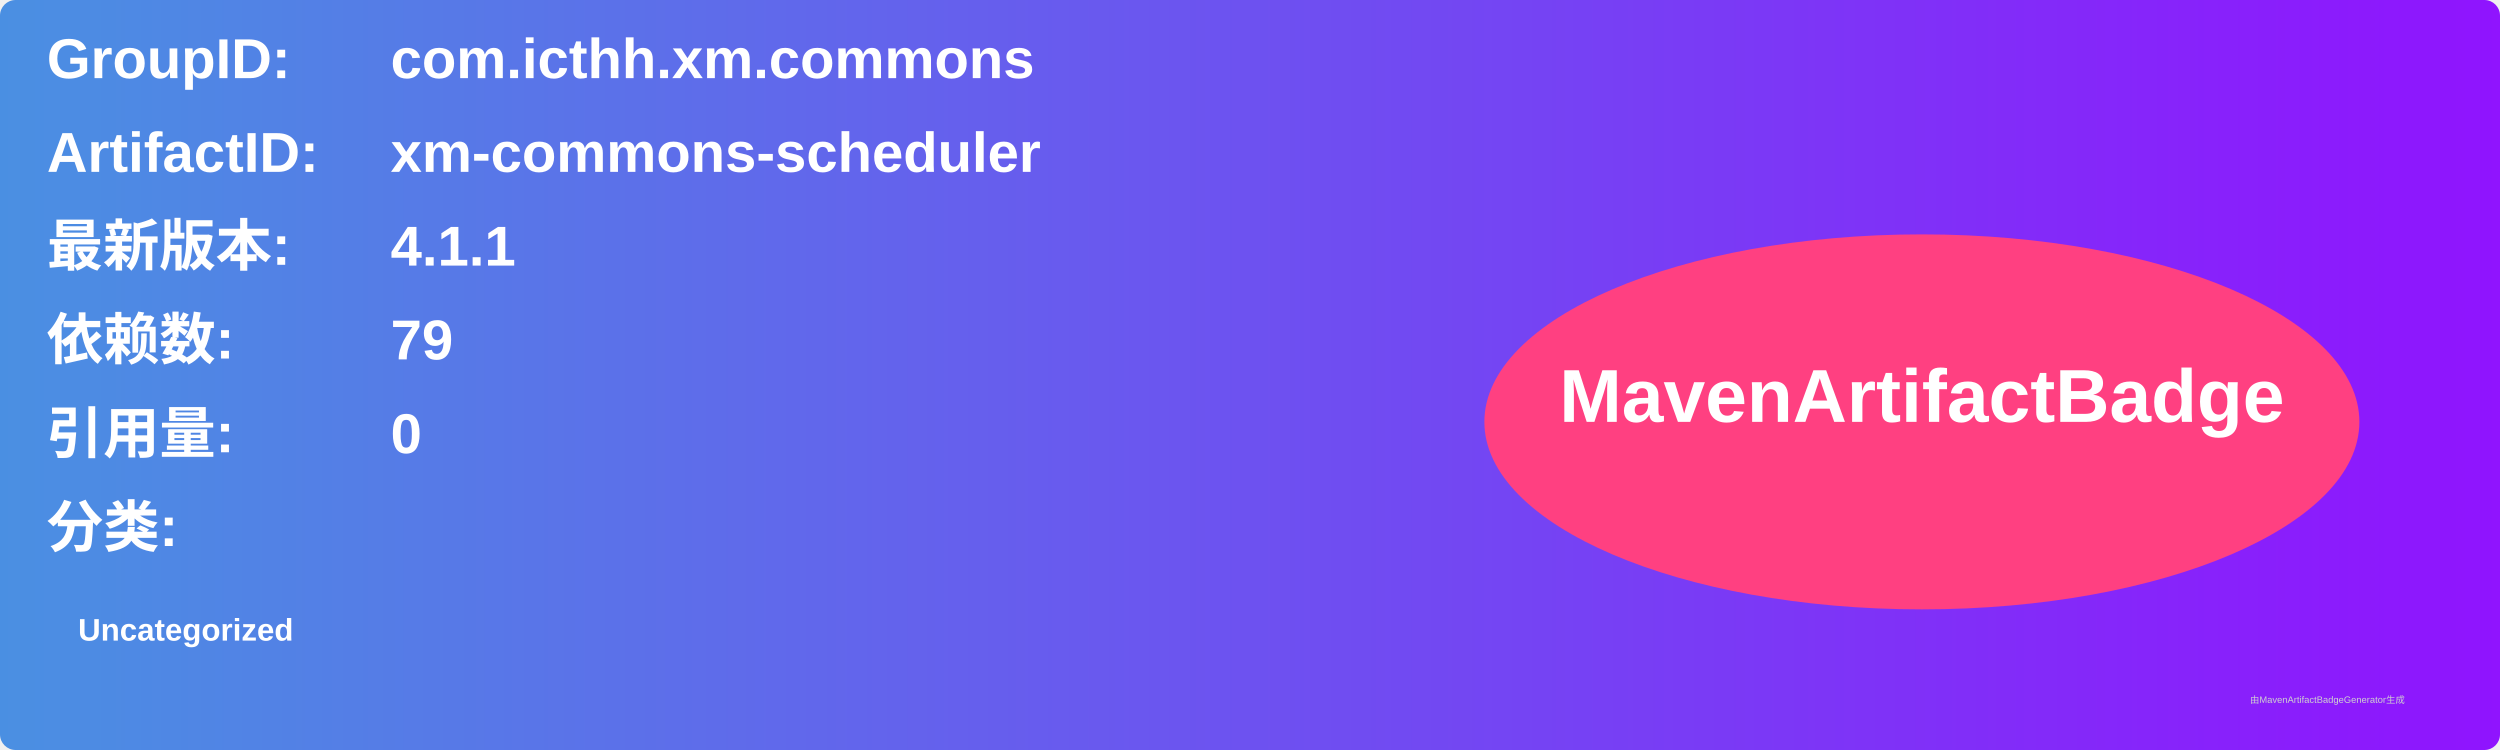
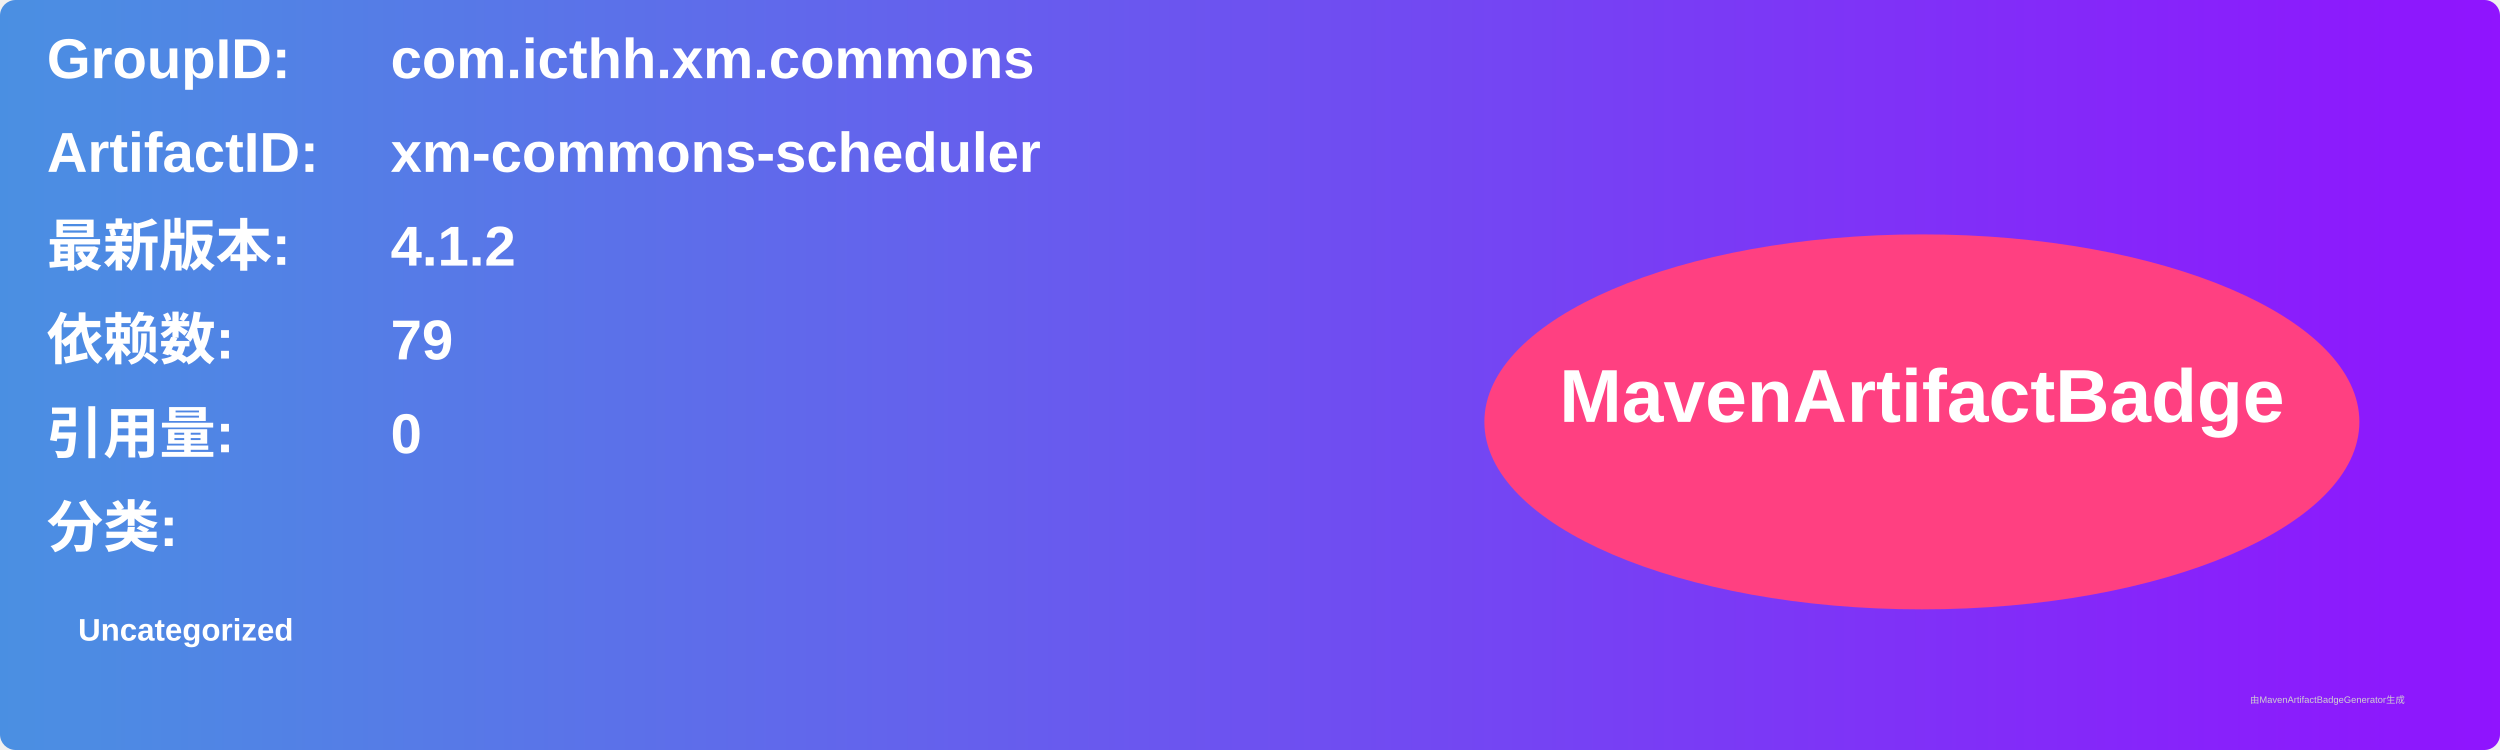
<svg xmlns="http://www.w3.org/2000/svg" width="800" height="240" viewBox="0 0 800 240">
  <linearGradient id="grad" x1="0%" y1="0%" x2="100%" y2="0%">
    <stop offset="0%" stop-color="#4a90e2" />
    <stop offset="100%" stop-color="#9013fe" />
  </linearGradient>
  <rect width="100%" height="100%" rx="5" ry="5" fill="url(#grad)" />
  <g transform="translate(15, 15)">
    <text x="0" y="10" font-family="Arial" font-size="18" fill="white" font-weight="bold" width="260">GroupID:</text>
    <text x="110" y="10" font-family="Arial" font-size="18" fill="white" font-weight="bold" width="460">com.icthh.xm.commons</text>
    <text x="0" y="40" font-family="Arial" font-size="18" fill="white" font-weight="bold" width="260">ArtifactID:</text>
    <text x="110" y="40" font-family="Arial" font-size="18" fill="white" font-weight="bold" width="460">xm-commons-scheduler</text>
    <text x="0" y="70" font-family="Arial" font-size="18" fill="white" font-weight="bold">最新版本:</text>
    <text x="110" y="70" font-family="Arial" font-size="18" fill="white" font-weight="bold">
-       <tspan font-weight="bold">4.1.1</tspan>
+       <tspan font-weight="bold">4.1.2</tspan>
    </text>
    <text x="0" y="100" font-family="Arial" font-size="18" fill="white" font-weight="bold">依赖数: </text>
    <text x="110" y="100" font-family="Arial" font-size="18" fill="white">
      <tspan font-weight="bold">79</tspan>
    </text>
    <text x="0" y="130" font-family="Arial" font-size="18" fill="white" font-weight="bold">引用量: </text>
    <text x="110" y="130" font-family="Arial" font-size="18" fill="white">
      <tspan font-weight="bold">0</tspan>
    </text>
    <text x="0" y="160" font-family="Arial" font-size="18" fill="white" font-weight="bold">分类:</text>
    <text x="10" y="190" font-family="Arial" font-size="10" fill="white">
      <tspan font-weight="bold">Uncategorized</tspan>
    </text>
    <ellipse cx="600" cy="120" rx="140" ry="60" fill="#ff4081" />
    <text x="600" y="120" text-anchor="middle" font-family="Arial" font-size="24" fill="white" font-weight="bold">MavenArtifactBadge</text>
  </g>
  <text x="720" y="225" font-family="Arial" font-size="3" fill="#d0d0d0">由MavenArtifactBadgeGenerator生成</text>
</svg>
